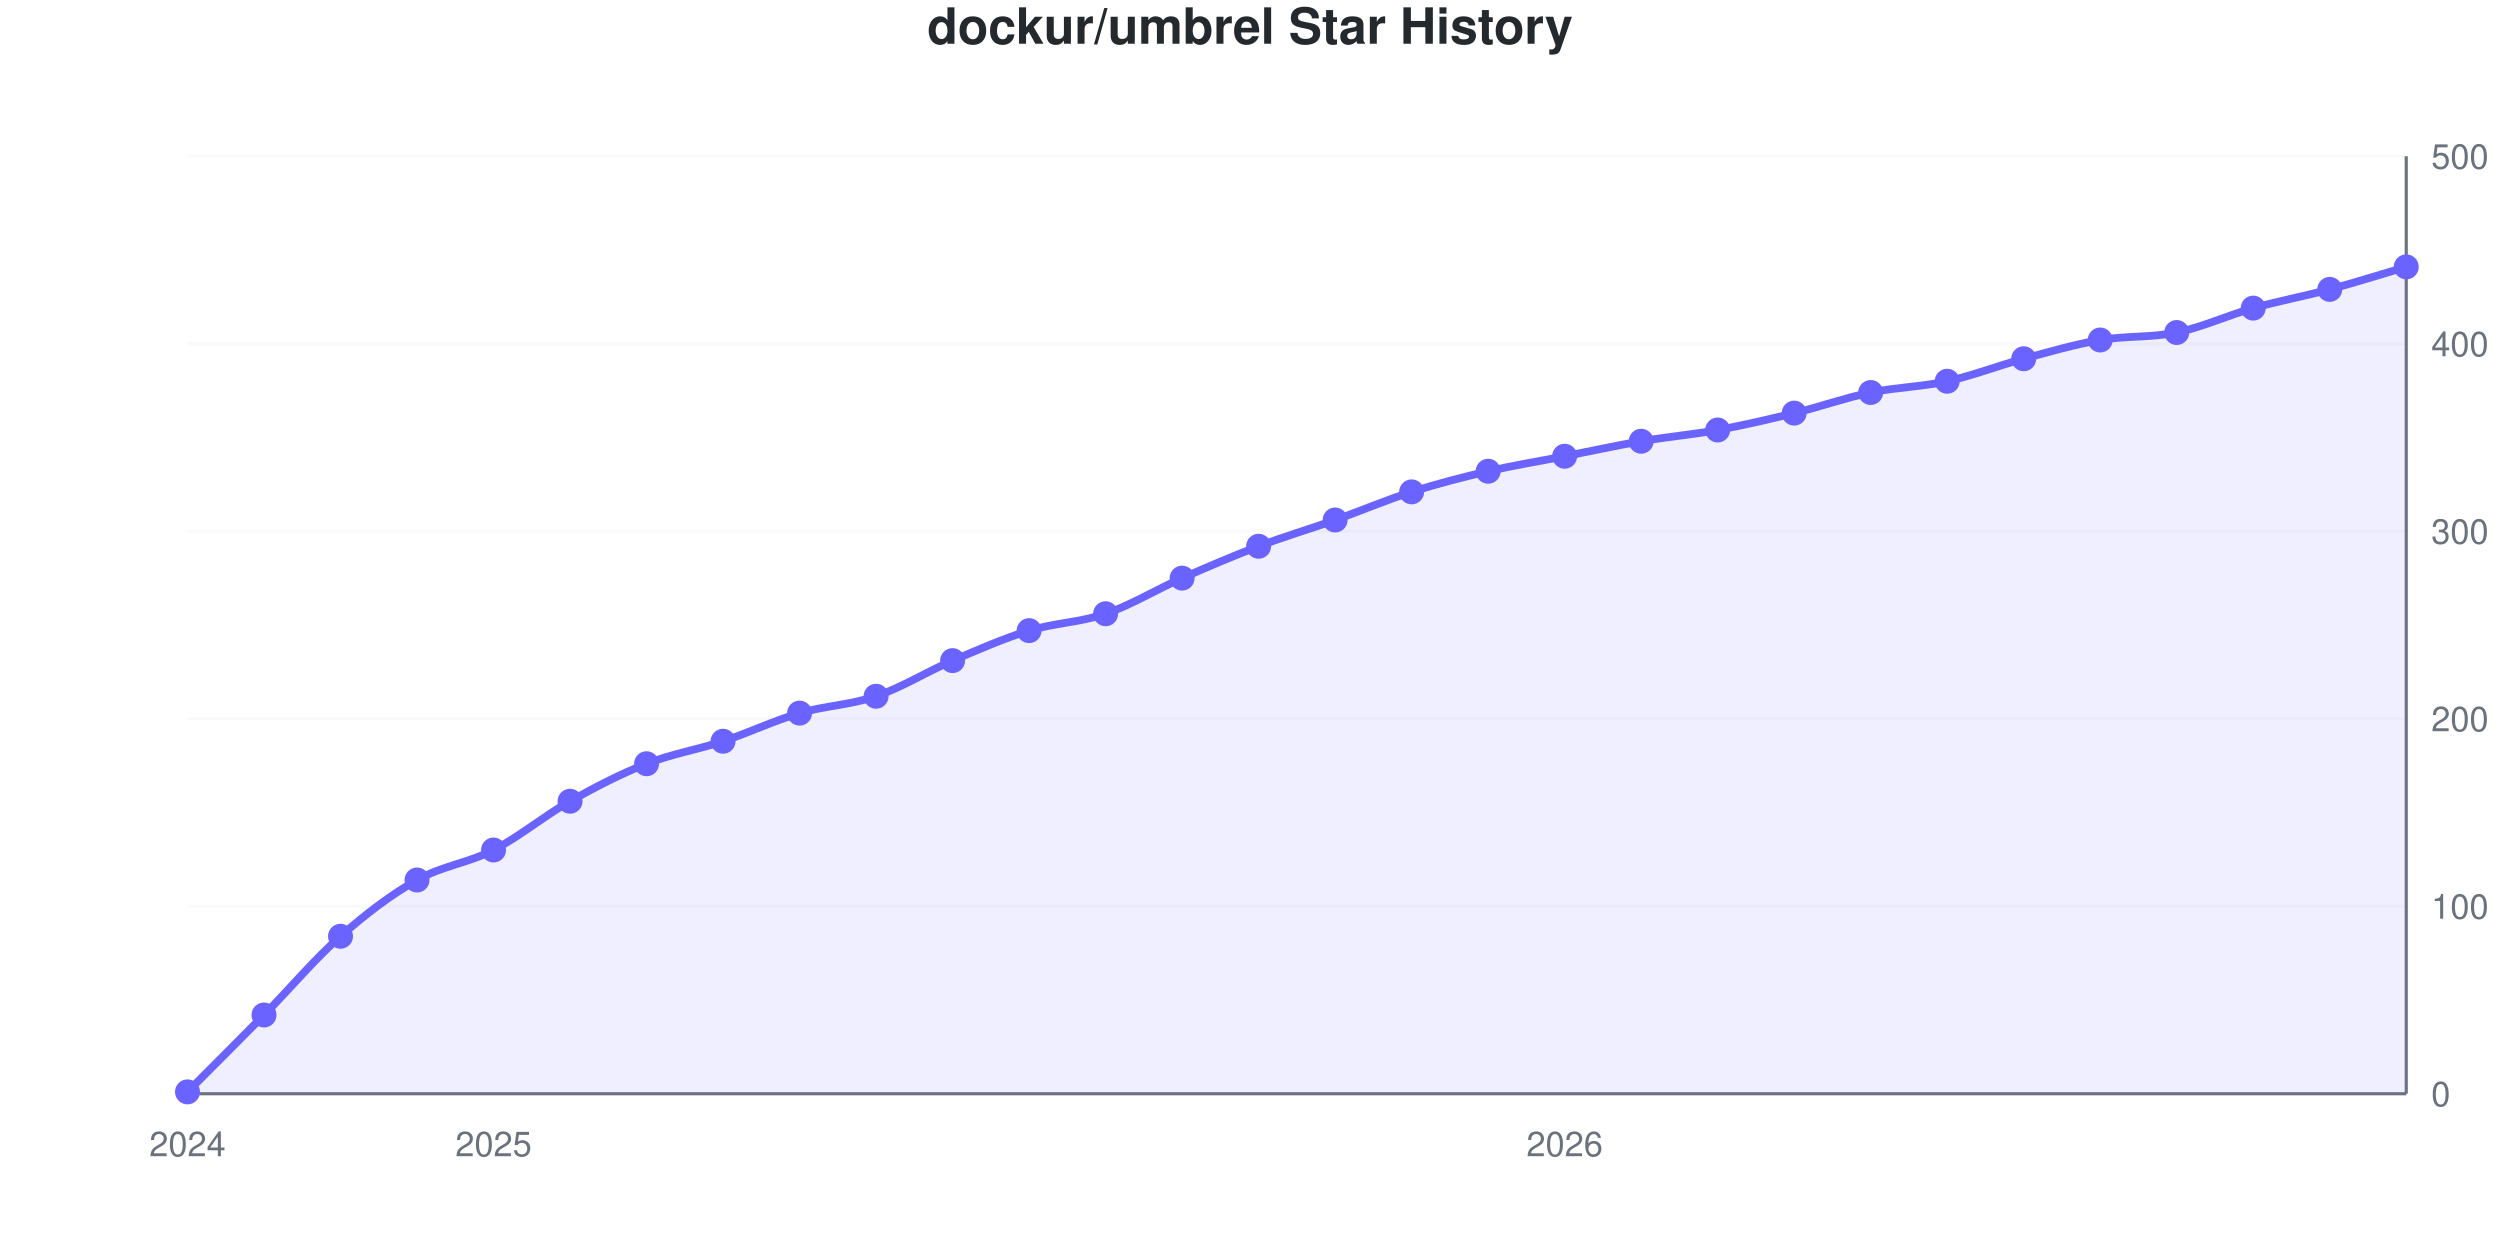
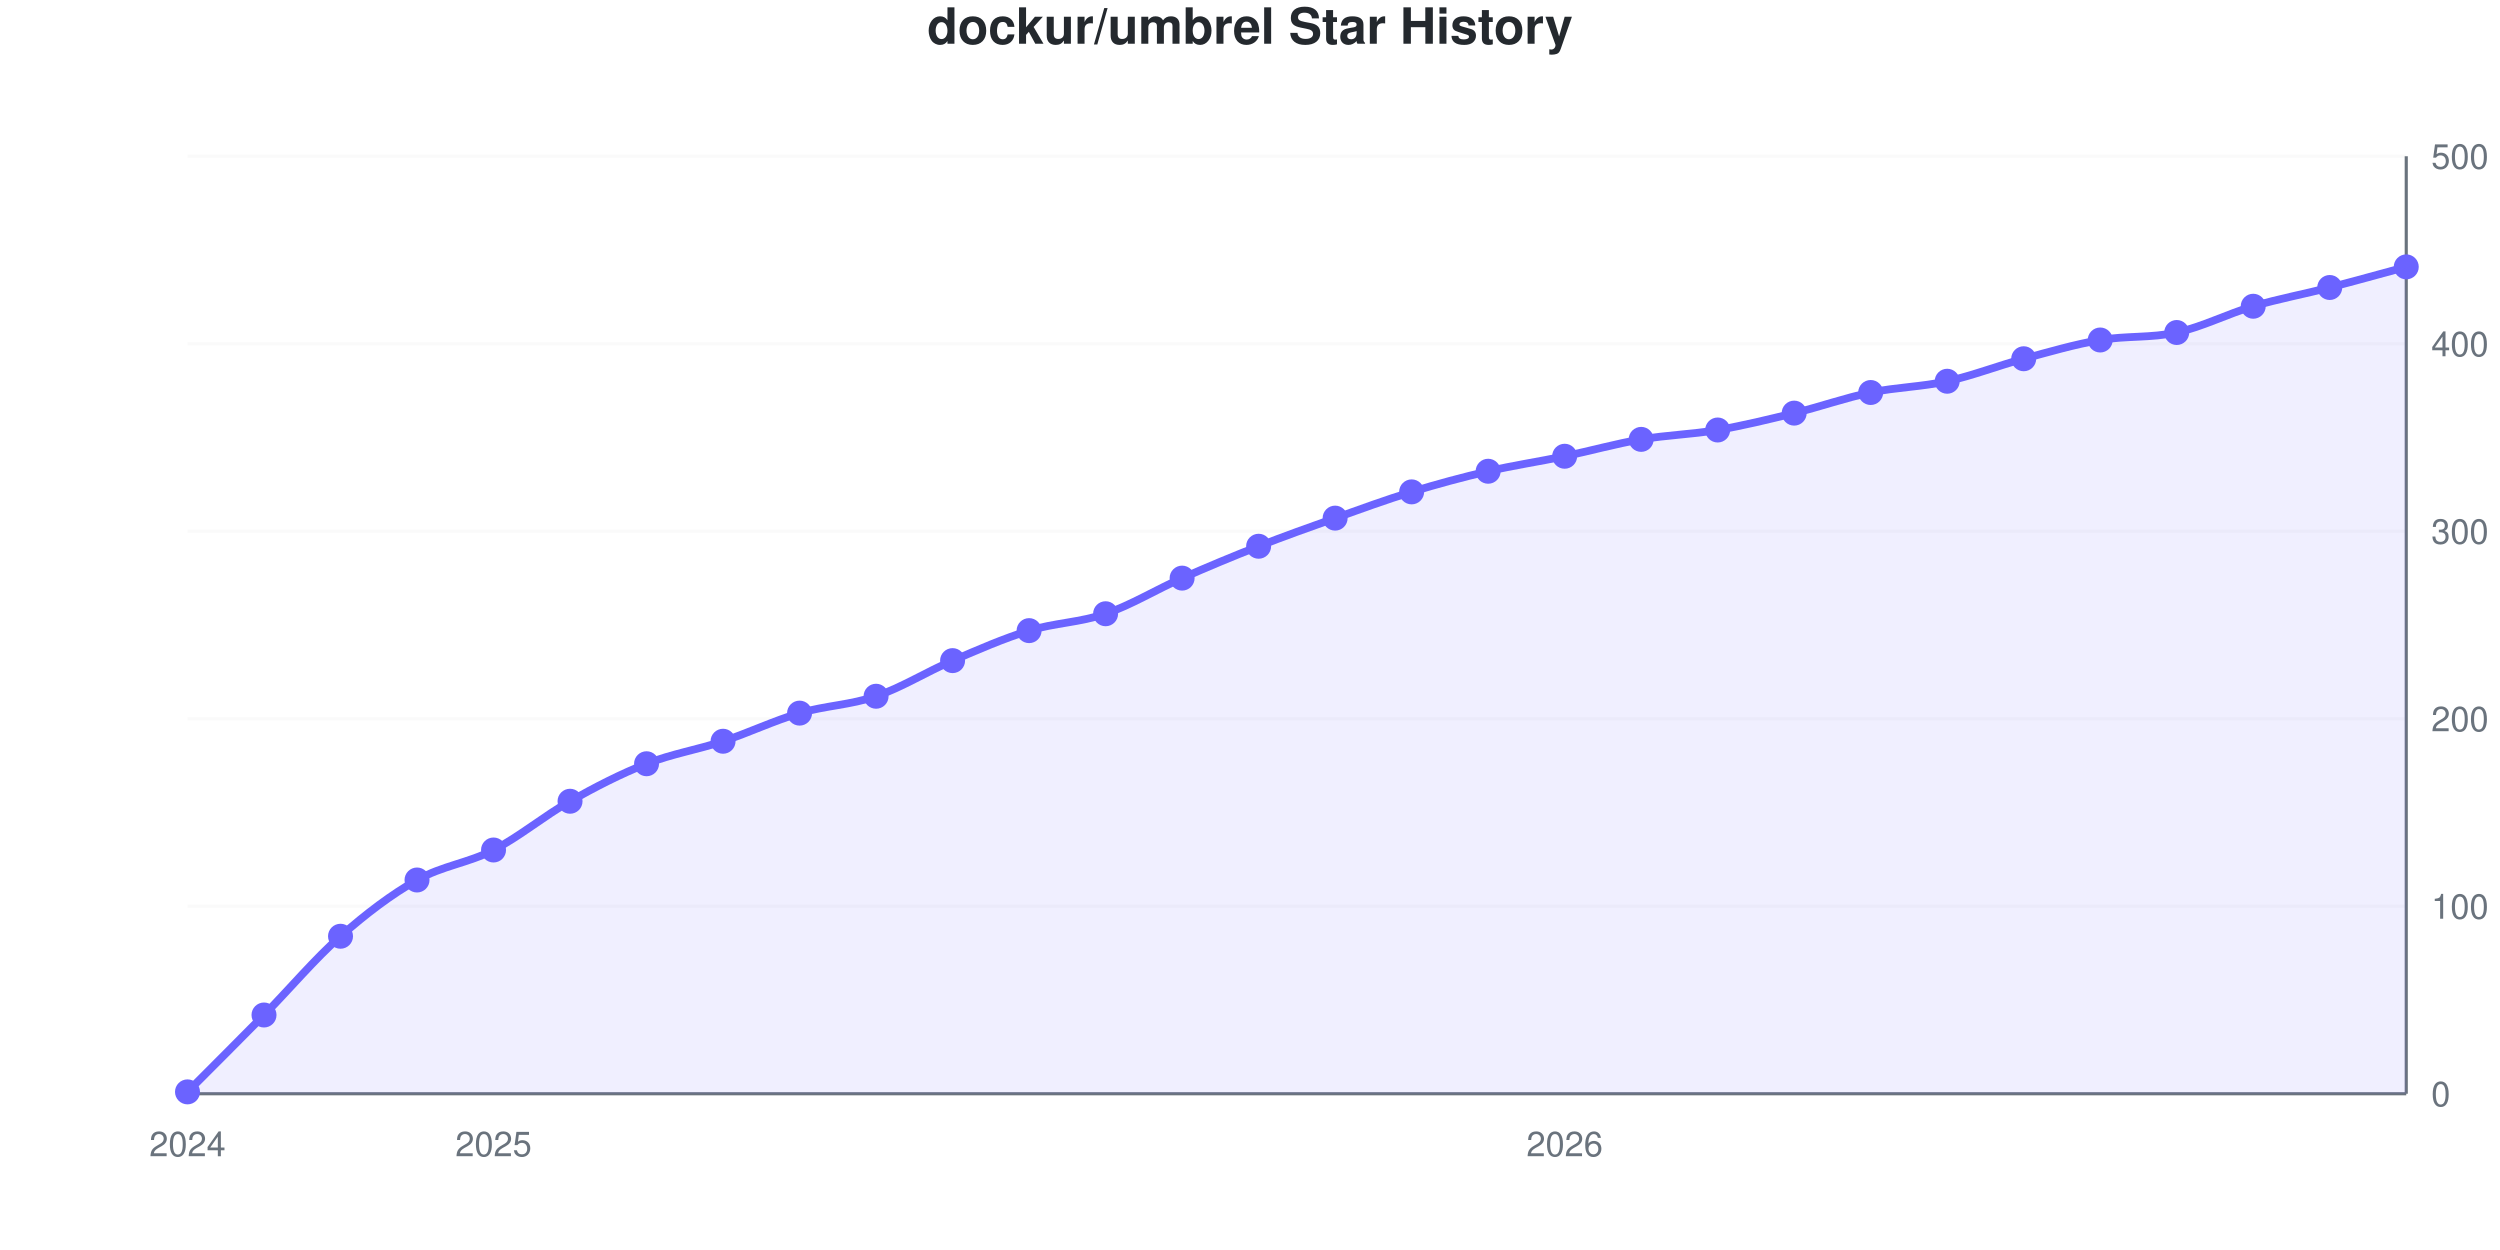
<svg xmlns="http://www.w3.org/2000/svg" viewBox="0 0 800 400" width="800" height="400" role="img">
  <style>
    @media (prefers-reduced-motion: no-preference) {
      @keyframes drawLine {
        to { stroke-dashoffset: 0; }
      }
      @keyframes fadeInPoint {
        0% { opacity: 0; }
        100% { opacity: 1; }
      }
      .data-line-0 {
        stroke-dasharray: 1157;
        stroke-dashoffset: 1157;
        animation: drawLine 2s ease-out forwards;
      }
      .data-point {
        opacity: 0;
        animation: fadeInPoint 0.5s ease-out forwards;
      }
    }
    .chart-bg { fill: #fff; }
    .chart-text { fill: #24292e; }
    .chart-muted { fill: #6a737d; }
    .chart-grid { stroke: #eee; }
    .chart-axis { stroke: #6a737d; }
    @media (prefers-color-scheme: dark) {
      .chart-bg { fill: #0d1117; }
      .chart-text { fill: #e6edf3; }
      .chart-muted { fill: #8b949e; }
      .chart-grid { stroke: #21262d; }
      .chart-axis { stroke: #8b949e; }
    }
  </style>
  <rect width="800" height="400" class="chart-bg" />
  <text x="400" y="14" text-anchor="middle" class="chart-text" font-size="16" font-weight="bold" font-family="-apple-system, BlinkMacSystemFont, 'Segoe UI', Helvetica, Arial, sans-serif">dockur/umbrel Star History</text>
  <g class="grid">
    <line x1="60" y1="350" x2="770" y2="350" class="chart-grid" stroke-opacity="0.3" />
    <text x="778" y="354" text-anchor="start" class="chart-muted" font-size="11" font-family="-apple-system, BlinkMacSystemFont, 'Segoe UI', Helvetica, Arial, sans-serif">0</text>
    <line x1="60" y1="290" x2="770" y2="290" class="chart-grid" stroke-opacity="0.3" />
    <text x="778" y="294" text-anchor="start" class="chart-muted" font-size="11" font-family="-apple-system, BlinkMacSystemFont, 'Segoe UI', Helvetica, Arial, sans-serif">100</text>
    <line x1="60" y1="230" x2="770" y2="230" class="chart-grid" stroke-opacity="0.3" />
    <text x="778" y="234" text-anchor="start" class="chart-muted" font-size="11" font-family="-apple-system, BlinkMacSystemFont, 'Segoe UI', Helvetica, Arial, sans-serif">200</text>
    <line x1="60" y1="170" x2="770" y2="170" class="chart-grid" stroke-opacity="0.3" />
    <text x="778" y="174" text-anchor="start" class="chart-muted" font-size="11" font-family="-apple-system, BlinkMacSystemFont, 'Segoe UI', Helvetica, Arial, sans-serif">300</text>
    <line x1="60" y1="110" x2="770" y2="110" class="chart-grid" stroke-opacity="0.3" />
    <text x="778" y="114" text-anchor="start" class="chart-muted" font-size="11" font-family="-apple-system, BlinkMacSystemFont, 'Segoe UI', Helvetica, Arial, sans-serif">400</text>
    <line x1="60" y1="50" x2="770" y2="50" class="chart-grid" stroke-opacity="0.3" />
    <text x="778" y="54" text-anchor="start" class="chart-muted" font-size="11" font-family="-apple-system, BlinkMacSystemFont, 'Segoe UI', Helvetica, Arial, sans-serif">500</text>
  </g>
  <g class="milestones">
    
  </g>
  <g class="x-axis">
    <text x="60" y="370" text-anchor="middle" class="chart-muted" font-size="11" font-family="-apple-system, BlinkMacSystemFont, 'Segoe UI', Helvetica, Arial, sans-serif">2024</text>
    <text x="157.931" y="370" text-anchor="middle" class="chart-muted" font-size="11" font-family="-apple-system, BlinkMacSystemFont, 'Segoe UI', Helvetica, Arial, sans-serif">2025</text>
    <text x="500.69" y="370" text-anchor="middle" class="chart-muted" font-size="11" font-family="-apple-system, BlinkMacSystemFont, 'Segoe UI', Helvetica, Arial, sans-serif">2026</text>
  </g>
  <line x1="770" y1="50" x2="770" y2="350" class="chart-axis" stroke-width="1" />
  <line x1="60" y1="350" x2="770" y2="350" class="chart-axis" stroke-width="1" />
-   <path d="M60,350 L60,349.4 C68.161,341.2 76.322,333.1 84.483,324.8 C92.644,316.5 100.805,306.8 108.966,299.6 C117.126,292.4 125.287,286.2 133.448,281.6 C141.609,277 149.77,276.2 157.931,272 C166.092,267.8 174.253,261 182.414,256.4 C190.575,251.8 198.736,247.6 206.897,244.4 C215.057,241.2 223.218,239.9 231.379,237.2 C239.54,234.5 247.701,230.6 255.862,228.2 C264.023,225.8 272.184,225.6 280.345,222.8 C288.506,220 296.667,214.9 304.828,211.4 C312.989,207.9 321.149,204.3 329.31,201.8 C337.471,199.3 345.632,199.2 353.793,196.4 C361.954,193.6 370.115,188.6 378.276,185 C386.437,181.4 394.598,177.9 402.759,174.8 C410.92,171.7 419.08,169.3 427.241,166.4 C435.402,163.5 443.563,160 451.724,157.4 C459.885,154.8 468.046,152.7 476.207,150.8 C484.368,148.9 492.529,147.6 500.69,146 C508.851,144.4 517.011,142.6 525.172,141.2 C533.333,139.8 541.494,139.1 549.655,137.6 C557.816,136.1 565.977,134.2 574.138,132.2 C582.299,130.2 590.46,127.3 598.621,125.6 C606.782,123.9 614.943,123.8 623.103,122 C631.264,120.2 639.425,117 647.586,114.8 C655.747,112.6 663.908,110.2 672.069,108.8 C680.23,107.4 688.391,108.1 696.552,106.4 C704.713,104.7 712.874,100.9 721.034,98.6 C729.195,96.3 737.356,94.8 745.517,92.6 C753.678,90.4 761.839,87.8 770,85.4 L770,350 L60,350 Z" fill="#6b63ff" fill-opacity="0.1" />
-   <path d="M60,350 L60,349.4 C68.161,341.2 76.322,333.1 84.483,324.8 C92.644,316.5 100.805,306.8 108.966,299.6 C117.126,292.4 125.287,286.2 133.448,281.6 C141.609,277 149.77,276.2 157.931,272 C166.092,267.8 174.253,261 182.414,256.4 C190.575,251.8 198.736,247.6 206.897,244.4 C215.057,241.2 223.218,239.9 231.379,237.2 C239.54,234.5 247.701,230.6 255.862,228.2 C264.023,225.8 272.184,225.6 280.345,222.8 C288.506,220 296.667,214.9 304.828,211.4 C312.989,207.9 321.149,204.3 329.31,201.8 C337.471,199.3 345.632,199.2 353.793,196.4 C361.954,193.6 370.115,188.6 378.276,185 C386.437,181.4 394.598,177.9 402.759,174.8 C410.92,171.7 419.08,169.3 427.241,166.4 C435.402,163.5 443.563,160 451.724,157.4 C459.885,154.8 468.046,152.7 476.207,150.8 C484.368,148.9 492.529,147.6 500.69,146 C508.851,144.4 517.011,142.6 525.172,141.2 C533.333,139.8 541.494,139.1 549.655,137.6 C557.816,136.1 565.977,134.2 574.138,132.2 C582.299,130.2 590.46,127.3 598.621,125.6 C606.782,123.9 614.943,123.8 623.103,122 C631.264,120.2 639.425,117 647.586,114.8 C655.747,112.6 663.908,110.2 672.069,108.8 C680.23,107.4 688.391,108.1 696.552,106.4 C704.713,104.7 712.874,100.9 721.034,98.6 C729.195,96.3 737.356,94.8 745.517,92.6 C753.678,90.4 761.839,87.8 770,85.4" fill="none" stroke="#6b63ff" stroke-width="2.5" class="data-line-0" />
+   <path d="M60,350 L60,349.4 C68.161,341.2 76.322,333.1 84.483,324.8 C92.644,316.5 100.805,306.8 108.966,299.6 C117.126,292.4 125.287,286.2 133.448,281.6 C141.609,277 149.77,276.2 157.931,272 C166.092,267.8 174.253,261 182.414,256.4 C190.575,251.8 198.736,247.6 206.897,244.4 C215.057,241.2 223.218,239.9 231.379,237.2 C239.54,234.5 247.701,230.6 255.862,228.2 C264.023,225.8 272.184,225.6 280.345,222.8 C288.506,220 296.667,214.9 304.828,211.4 C312.989,207.9 321.149,204.3 329.31,201.8 C337.471,199.3 345.632,199.2 353.793,196.4 C361.954,193.6 370.115,188.6 378.276,185 C386.437,181.4 394.598,178 402.759,174.8 C410.92,171.6 419.08,168.7 427.241,165.8 C435.402,162.9 443.563,159.9 451.724,157.4 C459.885,154.9 468.046,152.7 476.207,150.8 C484.368,148.9 492.529,147.7 500.69,146 C508.851,144.3 517.011,142 525.172,140.6 C533.333,139.2 541.494,139 549.655,137.6 C557.816,136.2 565.977,134.2 574.138,132.2 C582.299,130.2 590.46,127.3 598.621,125.6 C606.782,123.9 614.943,123.8 623.103,122 C631.264,120.2 639.425,117 647.586,114.8 C655.747,112.6 663.908,110.2 672.069,108.8 C680.23,107.4 688.391,108.2 696.552,106.4 C704.713,104.6 712.874,100.4 721.034,98 C729.195,95.6 737.356,94.1 745.517,92 C753.678,89.9 761.839,87.6 770,85.4 L770,350 L60,350 Z" fill="#6b63ff" fill-opacity="0.1" />
+   <path d="M60,350 L60,349.4 C68.161,341.2 76.322,333.1 84.483,324.8 C92.644,316.5 100.805,306.8 108.966,299.6 C117.126,292.4 125.287,286.2 133.448,281.6 C141.609,277 149.77,276.2 157.931,272 C166.092,267.8 174.253,261 182.414,256.4 C190.575,251.8 198.736,247.6 206.897,244.4 C215.057,241.2 223.218,239.9 231.379,237.2 C239.54,234.5 247.701,230.6 255.862,228.2 C264.023,225.8 272.184,225.6 280.345,222.8 C288.506,220 296.667,214.9 304.828,211.4 C312.989,207.9 321.149,204.3 329.31,201.8 C337.471,199.3 345.632,199.2 353.793,196.4 C361.954,193.6 370.115,188.6 378.276,185 C386.437,181.4 394.598,178 402.759,174.8 C410.92,171.6 419.08,168.7 427.241,165.8 C435.402,162.9 443.563,159.9 451.724,157.4 C459.885,154.9 468.046,152.7 476.207,150.8 C484.368,148.9 492.529,147.7 500.69,146 C508.851,144.3 517.011,142 525.172,140.6 C533.333,139.2 541.494,139 549.655,137.6 C557.816,136.2 565.977,134.2 574.138,132.2 C582.299,130.2 590.46,127.3 598.621,125.6 C606.782,123.9 614.943,123.8 623.103,122 C631.264,120.2 639.425,117 647.586,114.8 C655.747,112.6 663.908,110.2 672.069,108.8 C680.23,107.4 688.391,108.2 696.552,106.4 C704.713,104.6 712.874,100.4 721.034,98 C729.195,95.6 737.356,94.1 745.517,92 C753.678,89.9 761.839,87.6 770,85.4" fill="none" stroke="#6b63ff" stroke-width="2.5" class="data-line-0" />
  <g class="points">
    <circle cx="60" cy="349.4" r="4" fill="#6b63ff" class="data-point" style="animation-delay: 1.50s" />
    <circle cx="84.483" cy="324.8" r="4" fill="#6b63ff" class="data-point" style="animation-delay: 1.55s" />
    <circle cx="108.966" cy="299.6" r="4" fill="#6b63ff" class="data-point" style="animation-delay: 1.60s" />
    <circle cx="133.448" cy="281.6" r="4" fill="#6b63ff" class="data-point" style="animation-delay: 1.65s" />
    <circle cx="157.931" cy="272" r="4" fill="#6b63ff" class="data-point" style="animation-delay: 1.70s" />
    <circle cx="182.414" cy="256.4" r="4" fill="#6b63ff" class="data-point" style="animation-delay: 1.75s" />
    <circle cx="206.897" cy="244.4" r="4" fill="#6b63ff" class="data-point" style="animation-delay: 1.80s" />
    <circle cx="231.379" cy="237.2" r="4" fill="#6b63ff" class="data-point" style="animation-delay: 1.85s" />
    <circle cx="255.862" cy="228.2" r="4" fill="#6b63ff" class="data-point" style="animation-delay: 1.90s" />
    <circle cx="280.345" cy="222.8" r="4" fill="#6b63ff" class="data-point" style="animation-delay: 1.95s" />
    <circle cx="304.828" cy="211.4" r="4" fill="#6b63ff" class="data-point" style="animation-delay: 2.00s" />
    <circle cx="329.31" cy="201.8" r="4" fill="#6b63ff" class="data-point" style="animation-delay: 2.05s" />
    <circle cx="353.793" cy="196.4" r="4" fill="#6b63ff" class="data-point" style="animation-delay: 2.10s" />
    <circle cx="378.276" cy="185" r="4" fill="#6b63ff" class="data-point" style="animation-delay: 2.15s" />
    <circle cx="402.759" cy="174.8" r="4" fill="#6b63ff" class="data-point" style="animation-delay: 2.20s" />
-     <circle cx="427.241" cy="166.4" r="4" fill="#6b63ff" class="data-point" style="animation-delay: 2.25s" />
+     <circle cx="427.241" cy="165.8" r="4" fill="#6b63ff" class="data-point" style="animation-delay: 2.25s" />
    <circle cx="451.724" cy="157.4" r="4" fill="#6b63ff" class="data-point" style="animation-delay: 2.30s" />
    <circle cx="476.207" cy="150.8" r="4" fill="#6b63ff" class="data-point" style="animation-delay: 2.35s" />
    <circle cx="500.69" cy="146" r="4" fill="#6b63ff" class="data-point" style="animation-delay: 2.40s" />
-     <circle cx="525.172" cy="141.2" r="4" fill="#6b63ff" class="data-point" style="animation-delay: 2.45s" />
+     <circle cx="525.172" cy="140.6" r="4" fill="#6b63ff" class="data-point" style="animation-delay: 2.45s" />
    <circle cx="549.655" cy="137.6" r="4" fill="#6b63ff" class="data-point" style="animation-delay: 2.50s" />
    <circle cx="574.138" cy="132.2" r="4" fill="#6b63ff" class="data-point" style="animation-delay: 2.55s" />
    <circle cx="598.621" cy="125.6" r="4" fill="#6b63ff" class="data-point" style="animation-delay: 2.60s" />
    <circle cx="623.103" cy="122" r="4" fill="#6b63ff" class="data-point" style="animation-delay: 2.65s" />
    <circle cx="647.586" cy="114.8" r="4" fill="#6b63ff" class="data-point" style="animation-delay: 2.70s" />
    <circle cx="672.069" cy="108.8" r="4" fill="#6b63ff" class="data-point" style="animation-delay: 2.75s" />
    <circle cx="696.552" cy="106.4" r="4" fill="#6b63ff" class="data-point" style="animation-delay: 2.80s" />
-     <circle cx="721.034" cy="98.6" r="4" fill="#6b63ff" class="data-point" style="animation-delay: 2.85s" />
-     <circle cx="745.517" cy="92.6" r="4" fill="#6b63ff" class="data-point" style="animation-delay: 2.90s" />
+     <circle cx="721.034" cy="98" r="4" fill="#6b63ff" class="data-point" style="animation-delay: 2.85s" />
+     <circle cx="745.517" cy="92" r="4" fill="#6b63ff" class="data-point" style="animation-delay: 2.90s" />
    <circle cx="770" cy="85.4" r="4" fill="#6b63ff" class="data-point" style="animation-delay: 2.95s" />
  </g>
</svg>
